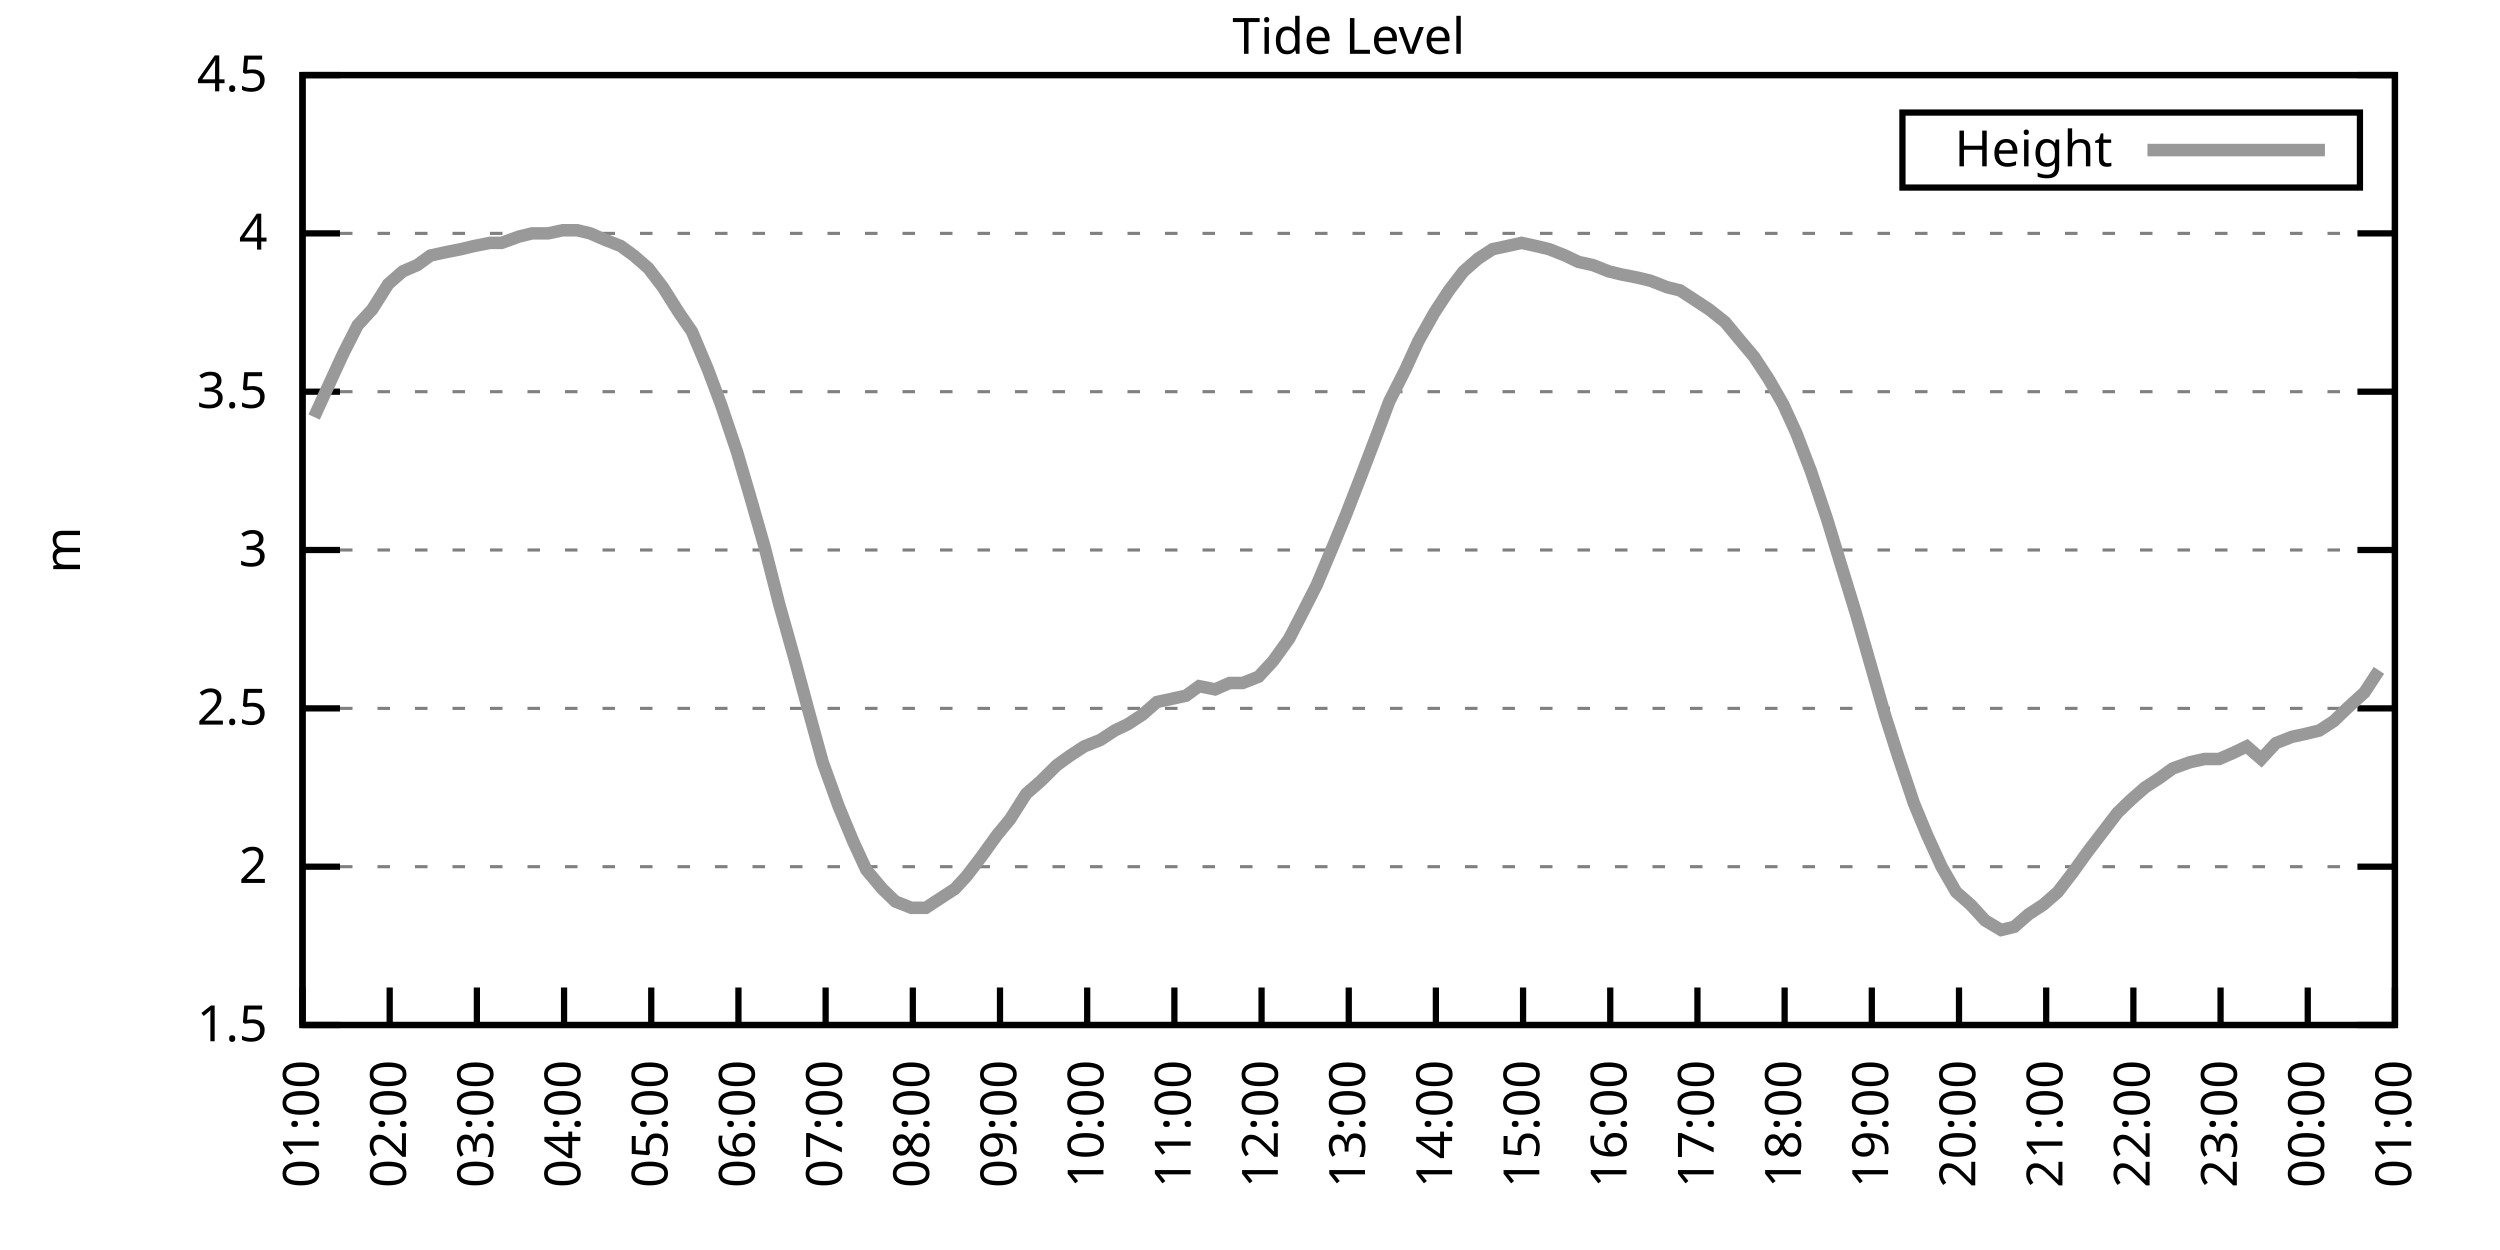
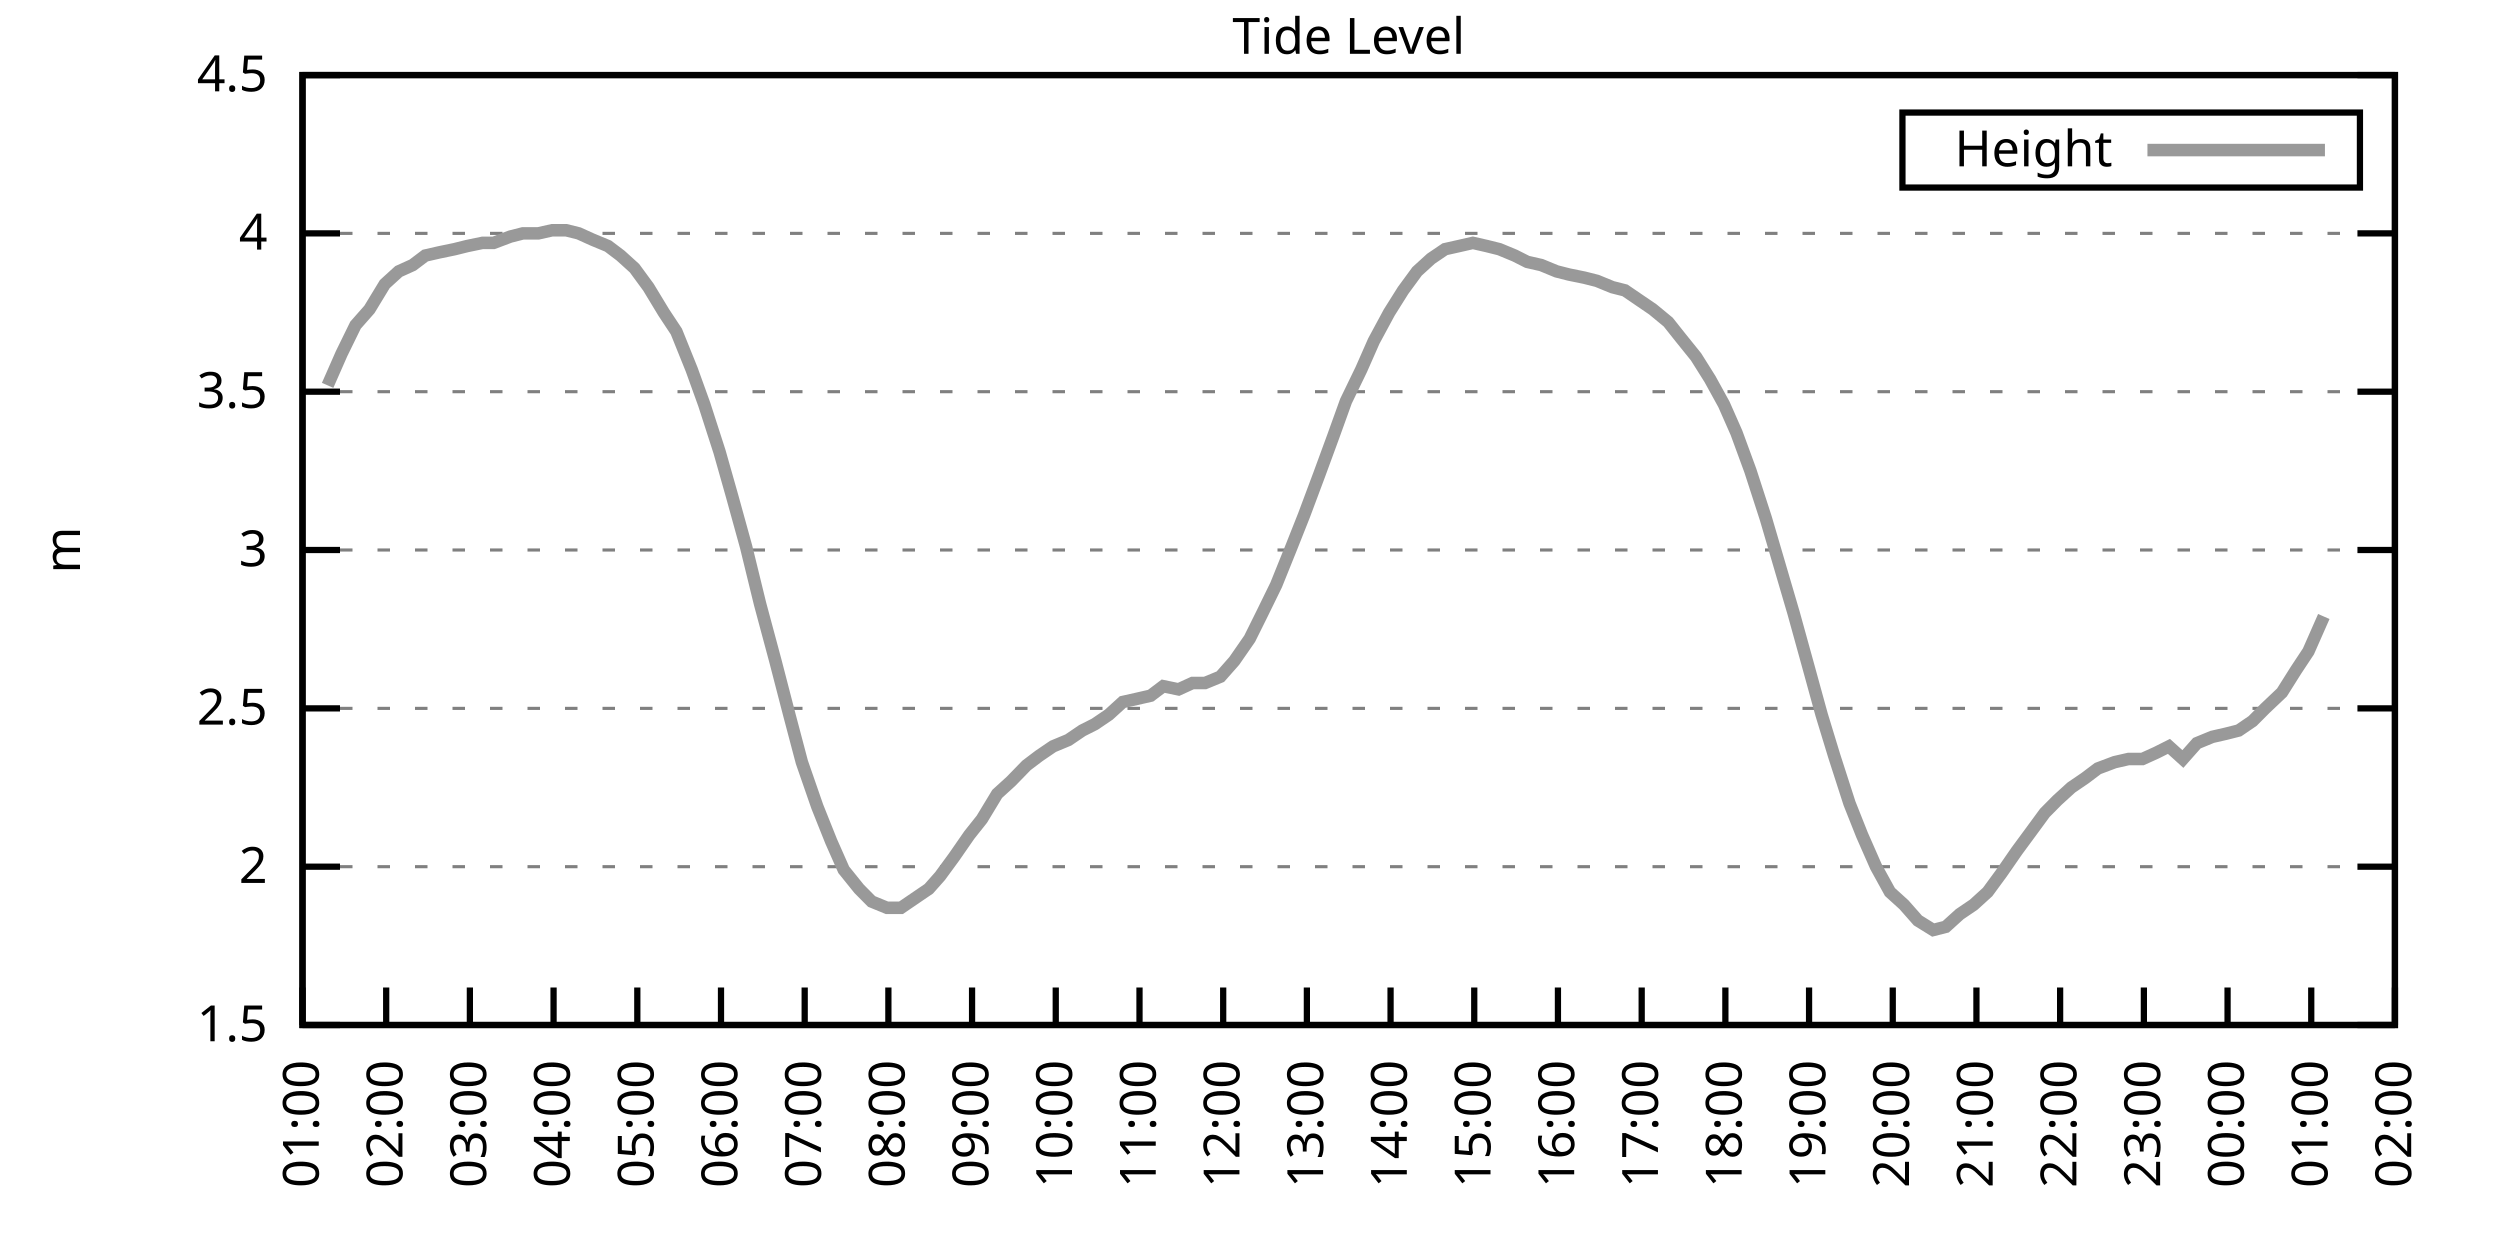
<svg xmlns="http://www.w3.org/2000/svg" xmlns:xlink="http://www.w3.org/1999/xlink" width="400" height="200" viewBox="0 0 400 200">
  <g id="gnuplot_canvas">
    <rect x="0" y="0" width="400" height="200" fill="none" />
    <defs>
      <circle id="gpDot" r="0.5" stroke-width="0.5" stroke="currentColor" />
      <path id="gpPt0" stroke-width="0.333" stroke="currentColor" d="M-1,0 h2 M0,-1 v2" />
      <path id="gpPt1" stroke-width="0.333" stroke="currentColor" d="M-1,-1 L1,1 M1,-1 L-1,1" />
      <path id="gpPt2" stroke-width="0.333" stroke="currentColor" d="M-1,0 L1,0 M0,-1 L0,1 M-1,-1 L1,1 M-1,1 L1,-1" />
      <rect id="gpPt3" stroke-width="0.333" stroke="currentColor" x="-1" y="-1" width="2" height="2" />
      <rect id="gpPt4" stroke-width="0.333" stroke="currentColor" fill="currentColor" x="-1" y="-1" width="2" height="2" />
      <circle id="gpPt5" stroke-width="0.333" stroke="currentColor" cx="0" cy="0" r="1" />
      <use xlink:href="#gpPt5" id="gpPt6" fill="currentColor" stroke="none" />
      <path id="gpPt7" stroke-width="0.333" stroke="currentColor" d="M0,-1.33 L-1.33,0.67 L1.33,0.67 z" />
      <use xlink:href="#gpPt7" id="gpPt8" fill="currentColor" stroke="none" />
      <use xlink:href="#gpPt7" id="gpPt9" stroke="currentColor" transform="rotate(180)" />
      <use xlink:href="#gpPt9" id="gpPt10" fill="currentColor" stroke="none" />
      <use xlink:href="#gpPt3" id="gpPt11" stroke="currentColor" transform="rotate(45)" />
      <use xlink:href="#gpPt11" id="gpPt12" fill="currentColor" stroke="none" />
      <path id="gpPt13" stroke-width="0.333" stroke="currentColor" d="M0,1.330 L1.265,0.411 L0.782,-1.067 L-0.782,-1.076 L-1.265,0.411 z" />
      <use xlink:href="#gpPt13" id="gpPt14" fill="currentColor" stroke="none" />
      <filter id="textbox" filterUnits="objectBoundingBox" x="0" y="0" height="1" width="1">
        <feFlood flood-color="white" flood-opacity="1" result="bgnd" />
        <feComposite in="SourceGraphic" in2="bgnd" operator="atop" />
      </filter>
      <filter id="greybox" filterUnits="objectBoundingBox" x="0" y="0" height="1" width="1">
        <feFlood flood-color="lightgrey" flood-opacity="1" result="grey" />
        <feComposite in="SourceGraphic" in2="grey" operator="atop" />
      </filter>
    </defs>
    <g fill="none" color="white" stroke="currentColor" stroke-width="1.00" stroke-linecap="butt" stroke-linejoin="miter">
</g>
    <g fill="none" color="black" stroke="currentColor" stroke-width="1.00" stroke-linecap="butt" stroke-linejoin="miter">
      <g stroke="none" shape-rendering="crispEdges">
        <polygon fill="rgb(255, 255, 255)" points="48.40,164.00 383.18,164.00 383.18,12.02 48.40,12.02 " />
      </g>
    </g>
    <g fill="none" color="black" stroke="currentColor" stroke-width="1.00" stroke-linecap="butt" stroke-linejoin="miter">
</g>
    <g fill="none" color="black" stroke="black" stroke-width="0.50" stroke-linecap="butt" stroke-linejoin="miter">
</g>
    <g fill="none" color="gray" stroke="currentColor" stroke-width="0.50" stroke-linecap="butt" stroke-linejoin="miter">
      <path stroke="gray" stroke-dasharray="2,4" class="gridline" d="M48.40,164.00 L383.19,164.00  " />
    </g>
    <g fill="none" color="gray" stroke="gray" stroke-width="1.00" stroke-linecap="butt" stroke-linejoin="miter">
</g>
    <g fill="none" color="black" stroke="currentColor" stroke-width="1.00" stroke-linecap="butt" stroke-linejoin="miter">
      <path stroke="black" d="M48.40,164.00 L54.40,164.00 M383.19,164.00 L377.19,164.00  " />
      <g transform="translate(42.80,166.60)" stroke="none" fill="black" font-family="Sans" font-size="8.00" text-anchor="end">
        <text>
          <tspan font-family="Sans"> 1.5</tspan>
        </text>
      </g>
    </g>
    <g fill="none" color="black" stroke="currentColor" stroke-width="1.00" stroke-linecap="butt" stroke-linejoin="miter">
</g>
    <g fill="none" color="black" stroke="black" stroke-width="0.50" stroke-linecap="butt" stroke-linejoin="miter">
</g>
    <g fill="none" color="gray" stroke="currentColor" stroke-width="0.50" stroke-linecap="butt" stroke-linejoin="miter">
      <path stroke="gray" stroke-dasharray="2,4" class="gridline" d="M48.40,138.67 L383.19,138.67  " />
    </g>
    <g fill="none" color="gray" stroke="gray" stroke-width="1.00" stroke-linecap="butt" stroke-linejoin="miter">
</g>
    <g fill="none" color="black" stroke="currentColor" stroke-width="1.00" stroke-linecap="butt" stroke-linejoin="miter">
      <path stroke="black" d="M48.40,138.67 L54.40,138.67 M383.19,138.67 L377.19,138.67  " />
      <g transform="translate(42.80,141.27)" stroke="none" fill="black" font-family="Sans" font-size="8.00" text-anchor="end">
        <text>
          <tspan font-family="Sans"> 2</tspan>
        </text>
      </g>
    </g>
    <g fill="none" color="black" stroke="currentColor" stroke-width="1.00" stroke-linecap="butt" stroke-linejoin="miter">
</g>
    <g fill="none" color="black" stroke="black" stroke-width="0.50" stroke-linecap="butt" stroke-linejoin="miter">
</g>
    <g fill="none" color="gray" stroke="currentColor" stroke-width="0.50" stroke-linecap="butt" stroke-linejoin="miter">
      <path stroke="gray" stroke-dasharray="2,4" class="gridline" d="M48.40,113.34 L383.19,113.34  " />
    </g>
    <g fill="none" color="gray" stroke="gray" stroke-width="1.00" stroke-linecap="butt" stroke-linejoin="miter">
</g>
    <g fill="none" color="black" stroke="currentColor" stroke-width="1.00" stroke-linecap="butt" stroke-linejoin="miter">
      <path stroke="black" d="M48.40,113.34 L54.40,113.34 M383.19,113.34 L377.19,113.34  " />
      <g transform="translate(42.80,115.94)" stroke="none" fill="black" font-family="Sans" font-size="8.00" text-anchor="end">
        <text>
          <tspan font-family="Sans"> 2.5</tspan>
        </text>
      </g>
    </g>
    <g fill="none" color="black" stroke="currentColor" stroke-width="1.00" stroke-linecap="butt" stroke-linejoin="miter">
</g>
    <g fill="none" color="black" stroke="black" stroke-width="0.50" stroke-linecap="butt" stroke-linejoin="miter">
</g>
    <g fill="none" color="gray" stroke="currentColor" stroke-width="0.50" stroke-linecap="butt" stroke-linejoin="miter">
      <path stroke="gray" stroke-dasharray="2,4" class="gridline" d="M48.40,88.00 L383.19,88.00  " />
    </g>
    <g fill="none" color="gray" stroke="gray" stroke-width="1.00" stroke-linecap="butt" stroke-linejoin="miter">
</g>
    <g fill="none" color="black" stroke="currentColor" stroke-width="1.00" stroke-linecap="butt" stroke-linejoin="miter">
      <path stroke="black" d="M48.40,88.00 L54.40,88.00 M383.19,88.00 L377.19,88.00  " />
      <g transform="translate(42.80,90.60)" stroke="none" fill="black" font-family="Sans" font-size="8.00" text-anchor="end">
        <text>
          <tspan font-family="Sans"> 3</tspan>
        </text>
      </g>
    </g>
    <g fill="none" color="black" stroke="currentColor" stroke-width="1.00" stroke-linecap="butt" stroke-linejoin="miter">
</g>
    <g fill="none" color="black" stroke="black" stroke-width="0.50" stroke-linecap="butt" stroke-linejoin="miter">
</g>
    <g fill="none" color="gray" stroke="currentColor" stroke-width="0.50" stroke-linecap="butt" stroke-linejoin="miter">
      <path stroke="gray" stroke-dasharray="2,4" class="gridline" d="M48.40,62.67 L383.19,62.67  " />
    </g>
    <g fill="none" color="gray" stroke="gray" stroke-width="1.00" stroke-linecap="butt" stroke-linejoin="miter">
</g>
    <g fill="none" color="black" stroke="currentColor" stroke-width="1.00" stroke-linecap="butt" stroke-linejoin="miter">
      <path stroke="black" d="M48.40,62.67 L54.40,62.67 M383.19,62.67 L377.19,62.67  " />
      <g transform="translate(42.80,65.27)" stroke="none" fill="black" font-family="Sans" font-size="8.00" text-anchor="end">
        <text>
          <tspan font-family="Sans"> 3.5</tspan>
        </text>
      </g>
    </g>
    <g fill="none" color="black" stroke="currentColor" stroke-width="1.00" stroke-linecap="butt" stroke-linejoin="miter">
</g>
    <g fill="none" color="black" stroke="black" stroke-width="0.50" stroke-linecap="butt" stroke-linejoin="miter">
</g>
    <g fill="none" color="gray" stroke="currentColor" stroke-width="0.50" stroke-linecap="butt" stroke-linejoin="miter">
      <path stroke="gray" stroke-dasharray="2,4" class="gridline" d="M48.40,37.34 L383.19,37.34  " />
    </g>
    <g fill="none" color="gray" stroke="gray" stroke-width="1.00" stroke-linecap="butt" stroke-linejoin="miter">
</g>
    <g fill="none" color="black" stroke="currentColor" stroke-width="1.00" stroke-linecap="butt" stroke-linejoin="miter">
      <path stroke="black" d="M48.40,37.34 L54.40,37.34 M383.19,37.34 L377.19,37.34  " />
      <g transform="translate(42.80,39.94)" stroke="none" fill="black" font-family="Sans" font-size="8.00" text-anchor="end">
        <text>
          <tspan font-family="Sans"> 4</tspan>
        </text>
      </g>
    </g>
    <g fill="none" color="black" stroke="currentColor" stroke-width="1.00" stroke-linecap="butt" stroke-linejoin="miter">
</g>
    <g fill="none" color="black" stroke="black" stroke-width="0.50" stroke-linecap="butt" stroke-linejoin="miter">
</g>
    <g fill="none" color="gray" stroke="currentColor" stroke-width="0.50" stroke-linecap="butt" stroke-linejoin="miter">
      <path stroke="gray" stroke-dasharray="2,4" class="gridline" d="M48.40,12.01 L383.19,12.01  " />
    </g>
    <g fill="none" color="gray" stroke="gray" stroke-width="1.00" stroke-linecap="butt" stroke-linejoin="miter">
</g>
    <g fill="none" color="black" stroke="currentColor" stroke-width="1.00" stroke-linecap="butt" stroke-linejoin="miter">
      <path stroke="black" d="M48.40,12.01 L54.40,12.01 M383.19,12.01 L377.19,12.01  " />
      <g transform="translate(42.80,14.61)" stroke="none" fill="black" font-family="Sans" font-size="8.00" text-anchor="end">
        <text>
          <tspan font-family="Sans"> 4.5</tspan>
        </text>
      </g>
    </g>
    <g fill="none" color="black" stroke="currentColor" stroke-width="1.00" stroke-linecap="butt" stroke-linejoin="miter">
      <path stroke="black" d="M48.40,164.00 L48.40,158.00  " />
      <g transform="translate(51.00,169.60) rotate(270.00)" stroke="none" fill="black" font-family="Sans" font-size="8.00" text-anchor="end">
        <text>
          <tspan font-family="Sans">01:00</tspan>
        </text>
      </g>
    </g>
    <g fill="none" color="black" stroke="currentColor" stroke-width="1.00" stroke-linecap="butt" stroke-linejoin="miter">
-       <path stroke="black" d="M62.35,164.00 L62.35,158.00  " />
-       <g transform="translate(64.95,169.60) rotate(270.00)" stroke="none" fill="black" font-family="Sans" font-size="8.00" text-anchor="end">
+       <path stroke="black" d="M61.79,164.00 L61.79,158.00  " />
+       <g transform="translate(64.39,169.60) rotate(270.00)" stroke="none" fill="black" font-family="Sans" font-size="8.00" text-anchor="end">
        <text>
          <tspan font-family="Sans">02:00</tspan>
        </text>
      </g>
    </g>
    <g fill="none" color="black" stroke="currentColor" stroke-width="1.00" stroke-linecap="butt" stroke-linejoin="miter">
-       <path stroke="black" d="M76.30,164.00 L76.30,158.00  " />
-       <g transform="translate(78.90,169.60) rotate(270.00)" stroke="none" fill="black" font-family="Sans" font-size="8.00" text-anchor="end">
+       <path stroke="black" d="M75.18,164.00 L75.18,158.00  " />
+       <g transform="translate(77.78,169.60) rotate(270.00)" stroke="none" fill="black" font-family="Sans" font-size="8.00" text-anchor="end">
        <text>
          <tspan font-family="Sans">03:00</tspan>
        </text>
      </g>
    </g>
    <g fill="none" color="black" stroke="currentColor" stroke-width="1.00" stroke-linecap="butt" stroke-linejoin="miter">
-       <path stroke="black" d="M90.25,164.00 L90.25,158.00  " />
-       <g transform="translate(92.85,169.60) rotate(270.00)" stroke="none" fill="black" font-family="Sans" font-size="8.00" text-anchor="end">
+       <path stroke="black" d="M88.57,164.00 L88.57,158.00  " />
+       <g transform="translate(91.17,169.60) rotate(270.00)" stroke="none" fill="black" font-family="Sans" font-size="8.00" text-anchor="end">
        <text>
          <tspan font-family="Sans">04:00</tspan>
        </text>
      </g>
    </g>
    <g fill="none" color="black" stroke="currentColor" stroke-width="1.00" stroke-linecap="butt" stroke-linejoin="miter">
-       <path stroke="black" d="M104.20,164.00 L104.20,158.00  " />
-       <g transform="translate(106.80,169.60) rotate(270.00)" stroke="none" fill="black" font-family="Sans" font-size="8.00" text-anchor="end">
+       <path stroke="black" d="M101.97,164.00 L101.97,158.00  " />
+       <g transform="translate(104.57,169.60) rotate(270.00)" stroke="none" fill="black" font-family="Sans" font-size="8.00" text-anchor="end">
        <text>
          <tspan font-family="Sans">05:00</tspan>
        </text>
      </g>
    </g>
    <g fill="none" color="black" stroke="currentColor" stroke-width="1.00" stroke-linecap="butt" stroke-linejoin="miter">
-       <path stroke="black" d="M118.15,164.00 L118.15,158.00  " />
-       <g transform="translate(120.75,169.60) rotate(270.00)" stroke="none" fill="black" font-family="Sans" font-size="8.00" text-anchor="end">
+       <path stroke="black" d="M115.36,164.00 L115.36,158.00  " />
+       <g transform="translate(117.96,169.60) rotate(270.00)" stroke="none" fill="black" font-family="Sans" font-size="8.00" text-anchor="end">
        <text>
          <tspan font-family="Sans">06:00</tspan>
        </text>
      </g>
    </g>
    <g fill="none" color="black" stroke="currentColor" stroke-width="1.00" stroke-linecap="butt" stroke-linejoin="miter">
-       <path stroke="black" d="M132.10,164.00 L132.10,158.00  " />
-       <g transform="translate(134.70,169.60) rotate(270.00)" stroke="none" fill="black" font-family="Sans" font-size="8.00" text-anchor="end">
+       <path stroke="black" d="M128.75,164.00 L128.75,158.00  " />
+       <g transform="translate(131.35,169.60) rotate(270.00)" stroke="none" fill="black" font-family="Sans" font-size="8.00" text-anchor="end">
        <text>
          <tspan font-family="Sans">07:00</tspan>
        </text>
      </g>
    </g>
    <g fill="none" color="black" stroke="currentColor" stroke-width="1.00" stroke-linecap="butt" stroke-linejoin="miter">
-       <path stroke="black" d="M146.05,164.00 L146.05,158.00  " />
-       <g transform="translate(148.65,169.60) rotate(270.00)" stroke="none" fill="black" font-family="Sans" font-size="8.00" text-anchor="end">
+       <path stroke="black" d="M142.14,164.00 L142.14,158.00  " />
+       <g transform="translate(144.74,169.60) rotate(270.00)" stroke="none" fill="black" font-family="Sans" font-size="8.00" text-anchor="end">
        <text>
          <tspan font-family="Sans">08:00</tspan>
        </text>
      </g>
    </g>
    <g fill="none" color="black" stroke="currentColor" stroke-width="1.00" stroke-linecap="butt" stroke-linejoin="miter">
-       <path stroke="black" d="M160.00,164.00 L160.00,158.00  " />
-       <g transform="translate(162.60,169.60) rotate(270.00)" stroke="none" fill="black" font-family="Sans" font-size="8.00" text-anchor="end">
+       <path stroke="black" d="M155.53,164.00 L155.53,158.00  " />
+       <g transform="translate(158.13,169.60) rotate(270.00)" stroke="none" fill="black" font-family="Sans" font-size="8.00" text-anchor="end">
        <text>
          <tspan font-family="Sans">09:00</tspan>
        </text>
      </g>
    </g>
    <g fill="none" color="black" stroke="currentColor" stroke-width="1.00" stroke-linecap="butt" stroke-linejoin="miter">
-       <path stroke="black" d="M173.95,164.00 L173.95,158.00  " />
-       <g transform="translate(176.55,169.60) rotate(270.00)" stroke="none" fill="black" font-family="Sans" font-size="8.00" text-anchor="end">
+       <path stroke="black" d="M168.92,164.00 L168.92,158.00  " />
+       <g transform="translate(171.52,169.60) rotate(270.00)" stroke="none" fill="black" font-family="Sans" font-size="8.00" text-anchor="end">
        <text>
          <tspan font-family="Sans">10:00</tspan>
        </text>
      </g>
    </g>
    <g fill="none" color="black" stroke="currentColor" stroke-width="1.00" stroke-linecap="butt" stroke-linejoin="miter">
-       <path stroke="black" d="M187.90,164.00 L187.90,158.00  " />
-       <g transform="translate(190.50,169.60) rotate(270.00)" stroke="none" fill="black" font-family="Sans" font-size="8.00" text-anchor="end">
+       <path stroke="black" d="M182.32,164.00 L182.32,158.00  " />
+       <g transform="translate(184.92,169.60) rotate(270.00)" stroke="none" fill="black" font-family="Sans" font-size="8.00" text-anchor="end">
        <text>
          <tspan font-family="Sans">11:00</tspan>
        </text>
      </g>
    </g>
    <g fill="none" color="black" stroke="currentColor" stroke-width="1.00" stroke-linecap="butt" stroke-linejoin="miter">
-       <path stroke="black" d="M201.85,164.00 L201.85,158.00  " />
-       <g transform="translate(204.45,169.60) rotate(270.00)" stroke="none" fill="black" font-family="Sans" font-size="8.00" text-anchor="end">
+       <path stroke="black" d="M195.71,164.00 L195.71,158.00  " />
+       <g transform="translate(198.31,169.60) rotate(270.00)" stroke="none" fill="black" font-family="Sans" font-size="8.00" text-anchor="end">
        <text>
          <tspan font-family="Sans">12:00</tspan>
        </text>
      </g>
    </g>
    <g fill="none" color="black" stroke="currentColor" stroke-width="1.00" stroke-linecap="butt" stroke-linejoin="miter">
-       <path stroke="black" d="M215.80,164.00 L215.80,158.00  " />
-       <g transform="translate(218.40,169.60) rotate(270.00)" stroke="none" fill="black" font-family="Sans" font-size="8.00" text-anchor="end">
+       <path stroke="black" d="M209.10,164.00 L209.10,158.00  " />
+       <g transform="translate(211.70,169.60) rotate(270.00)" stroke="none" fill="black" font-family="Sans" font-size="8.00" text-anchor="end">
        <text>
          <tspan font-family="Sans">13:00</tspan>
        </text>
      </g>
    </g>
    <g fill="none" color="black" stroke="currentColor" stroke-width="1.00" stroke-linecap="butt" stroke-linejoin="miter">
-       <path stroke="black" d="M229.74,164.00 L229.74,158.00  " />
-       <g transform="translate(232.34,169.60) rotate(270.00)" stroke="none" fill="black" font-family="Sans" font-size="8.00" text-anchor="end">
+       <path stroke="black" d="M222.49,164.00 L222.49,158.00  " />
+       <g transform="translate(225.09,169.60) rotate(270.00)" stroke="none" fill="black" font-family="Sans" font-size="8.00" text-anchor="end">
        <text>
          <tspan font-family="Sans">14:00</tspan>
        </text>
      </g>
    </g>
    <g fill="none" color="black" stroke="currentColor" stroke-width="1.00" stroke-linecap="butt" stroke-linejoin="miter">
-       <path stroke="black" d="M243.69,164.00 L243.69,158.00  " />
-       <g transform="translate(246.29,169.60) rotate(270.00)" stroke="none" fill="black" font-family="Sans" font-size="8.00" text-anchor="end">
+       <path stroke="black" d="M235.88,164.00 L235.88,158.00  " />
+       <g transform="translate(238.48,169.60) rotate(270.00)" stroke="none" fill="black" font-family="Sans" font-size="8.00" text-anchor="end">
        <text>
          <tspan font-family="Sans">15:00</tspan>
        </text>
      </g>
    </g>
    <g fill="none" color="black" stroke="currentColor" stroke-width="1.00" stroke-linecap="butt" stroke-linejoin="miter">
-       <path stroke="black" d="M257.64,164.00 L257.64,158.00  " />
-       <g transform="translate(260.24,169.60) rotate(270.00)" stroke="none" fill="black" font-family="Sans" font-size="8.00" text-anchor="end">
+       <path stroke="black" d="M249.27,164.00 L249.27,158.00  " />
+       <g transform="translate(251.87,169.60) rotate(270.00)" stroke="none" fill="black" font-family="Sans" font-size="8.00" text-anchor="end">
        <text>
          <tspan font-family="Sans">16:00</tspan>
        </text>
      </g>
    </g>
    <g fill="none" color="black" stroke="currentColor" stroke-width="1.00" stroke-linecap="butt" stroke-linejoin="miter">
-       <path stroke="black" d="M271.59,164.00 L271.59,158.00  " />
-       <g transform="translate(274.19,169.60) rotate(270.00)" stroke="none" fill="black" font-family="Sans" font-size="8.00" text-anchor="end">
+       <path stroke="black" d="M262.67,164.00 L262.67,158.00  " />
+       <g transform="translate(265.27,169.60) rotate(270.00)" stroke="none" fill="black" font-family="Sans" font-size="8.00" text-anchor="end">
        <text>
          <tspan font-family="Sans">17:00</tspan>
        </text>
      </g>
    </g>
    <g fill="none" color="black" stroke="currentColor" stroke-width="1.00" stroke-linecap="butt" stroke-linejoin="miter">
-       <path stroke="black" d="M285.54,164.00 L285.54,158.00  " />
-       <g transform="translate(288.14,169.60) rotate(270.00)" stroke="none" fill="black" font-family="Sans" font-size="8.00" text-anchor="end">
+       <path stroke="black" d="M276.06,164.00 L276.06,158.00  " />
+       <g transform="translate(278.66,169.60) rotate(270.00)" stroke="none" fill="black" font-family="Sans" font-size="8.00" text-anchor="end">
        <text>
          <tspan font-family="Sans">18:00</tspan>
        </text>
      </g>
    </g>
    <g fill="none" color="black" stroke="currentColor" stroke-width="1.00" stroke-linecap="butt" stroke-linejoin="miter">
-       <path stroke="black" d="M299.49,164.00 L299.49,158.00  " />
-       <g transform="translate(302.09,169.60) rotate(270.00)" stroke="none" fill="black" font-family="Sans" font-size="8.00" text-anchor="end">
+       <path stroke="black" d="M289.45,164.00 L289.45,158.00  " />
+       <g transform="translate(292.05,169.60) rotate(270.00)" stroke="none" fill="black" font-family="Sans" font-size="8.00" text-anchor="end">
        <text>
          <tspan font-family="Sans">19:00</tspan>
        </text>
      </g>
    </g>
    <g fill="none" color="black" stroke="currentColor" stroke-width="1.00" stroke-linecap="butt" stroke-linejoin="miter">
-       <path stroke="black" d="M313.44,164.00 L313.44,158.00  " />
-       <g transform="translate(316.04,169.60) rotate(270.00)" stroke="none" fill="black" font-family="Sans" font-size="8.00" text-anchor="end">
+       <path stroke="black" d="M302.84,164.00 L302.84,158.00  " />
+       <g transform="translate(305.44,169.60) rotate(270.00)" stroke="none" fill="black" font-family="Sans" font-size="8.00" text-anchor="end">
        <text>
          <tspan font-family="Sans">20:00</tspan>
        </text>
      </g>
    </g>
    <g fill="none" color="black" stroke="currentColor" stroke-width="1.00" stroke-linecap="butt" stroke-linejoin="miter">
-       <path stroke="black" d="M327.39,164.00 L327.39,158.00  " />
-       <g transform="translate(329.99,169.60) rotate(270.00)" stroke="none" fill="black" font-family="Sans" font-size="8.00" text-anchor="end">
+       <path stroke="black" d="M316.23,164.00 L316.23,158.00  " />
+       <g transform="translate(318.83,169.60) rotate(270.00)" stroke="none" fill="black" font-family="Sans" font-size="8.00" text-anchor="end">
        <text>
          <tspan font-family="Sans">21:00</tspan>
        </text>
      </g>
    </g>
    <g fill="none" color="black" stroke="currentColor" stroke-width="1.00" stroke-linecap="butt" stroke-linejoin="miter">
-       <path stroke="black" d="M341.34,164.00 L341.34,158.00  " />
-       <g transform="translate(343.94,169.60) rotate(270.00)" stroke="none" fill="black" font-family="Sans" font-size="8.00" text-anchor="end">
+       <path stroke="black" d="M329.62,164.00 L329.62,158.00  " />
+       <g transform="translate(332.22,169.60) rotate(270.00)" stroke="none" fill="black" font-family="Sans" font-size="8.00" text-anchor="end">
        <text>
          <tspan font-family="Sans">22:00</tspan>
        </text>
      </g>
    </g>
    <g fill="none" color="black" stroke="currentColor" stroke-width="1.00" stroke-linecap="butt" stroke-linejoin="miter">
-       <path stroke="black" d="M355.29,164.00 L355.29,158.00  " />
-       <g transform="translate(357.89,169.60) rotate(270.00)" stroke="none" fill="black" font-family="Sans" font-size="8.00" text-anchor="end">
+       <path stroke="black" d="M343.02,164.00 L343.02,158.00  " />
+       <g transform="translate(345.62,169.60) rotate(270.00)" stroke="none" fill="black" font-family="Sans" font-size="8.00" text-anchor="end">
        <text>
          <tspan font-family="Sans">23:00</tspan>
        </text>
      </g>
    </g>
    <g fill="none" color="black" stroke="currentColor" stroke-width="1.00" stroke-linecap="butt" stroke-linejoin="miter">
-       <path stroke="black" d="M369.24,164.00 L369.24,158.00  " />
-       <g transform="translate(371.84,169.60) rotate(270.00)" stroke="none" fill="black" font-family="Sans" font-size="8.00" text-anchor="end">
+       <path stroke="black" d="M356.41,164.00 L356.41,158.00  " />
+       <g transform="translate(359.01,169.60) rotate(270.00)" stroke="none" fill="black" font-family="Sans" font-size="8.00" text-anchor="end">
        <text>
          <tspan font-family="Sans">00:00</tspan>
+         </text>
+       </g>
+     </g>
+     <g fill="none" color="black" stroke="currentColor" stroke-width="1.00" stroke-linecap="butt" stroke-linejoin="miter">
+       <path stroke="black" d="M369.80,164.00 L369.80,158.00  " />
+       <g transform="translate(372.40,169.60) rotate(270.00)" stroke="none" fill="black" font-family="Sans" font-size="8.00" text-anchor="end">
+         <text>
+           <tspan font-family="Sans">01:00</tspan>
        </text>
      </g>
    </g>
    <g fill="none" color="black" stroke="currentColor" stroke-width="1.00" stroke-linecap="butt" stroke-linejoin="miter">
      <path stroke="black" d="M383.19,164.00 L383.19,158.00  " />
      <g transform="translate(385.79,169.60) rotate(270.00)" stroke="none" fill="black" font-family="Sans" font-size="8.00" text-anchor="end">
        <text>
-           <tspan font-family="Sans">01:00</tspan>
+           <tspan font-family="Sans">02:00</tspan>
        </text>
      </g>
    </g>
    <g fill="none" color="black" stroke="currentColor" stroke-width="1.00" stroke-linecap="butt" stroke-linejoin="miter">
</g>
    <g fill="none" color="black" stroke="currentColor" stroke-width="1.00" stroke-linecap="butt" stroke-linejoin="miter">
      <path stroke="black" d="M48.40,12.01 L48.40,164.00 L383.19,164.00 L383.19,12.01 L48.40,12.01 Z  " />
    </g>
    <g fill="none" color="black" stroke="currentColor" stroke-width="1.00" stroke-linecap="butt" stroke-linejoin="miter">
</g>
    <g fill="none" color="black" stroke="currentColor" stroke-width="1.00" stroke-linecap="butt" stroke-linejoin="miter">
      <path stroke="black" d="M304.39,30.01 L304.39,18.01 L377.59,18.01 L377.59,30.01 L304.39,30.01 Z  " />
    </g>
    <g id="Tide_level_plot_1">
      <g fill="none" color="white" stroke="black" stroke-width="2.00" stroke-linecap="butt" stroke-linejoin="miter">
</g>
      <g fill="none" color="black" stroke="currentColor" stroke-width="2.00" stroke-linecap="butt" stroke-linejoin="miter">
        <g transform="translate(337.99,26.61)" stroke="none" fill="black" font-family="Sans" font-size="8.00" text-anchor="end">
          <text>
            <tspan font-family="Sans">Height</tspan>
          </text>
        </g>
      </g>
      <g fill="none" color="black" stroke="currentColor" stroke-width="2.00" stroke-linecap="butt" stroke-linejoin="miter">
-         <path stroke="rgb(153, 153, 153)" d="M343.59,24.01 L371.99,24.01 M50.26,66.73 L52.58,61.66 L54.91,56.59 L57.23,52.03 L59.56,49.50 L62.12,45.45   L64.44,43.42 L66.77,42.41 L68.86,40.89 L71.18,40.38 L73.74,39.87 L75.83,39.37 L78.39,38.86 L80.25,38.86   L83.04,37.85 L85.13,37.34 L87.69,37.34 L90.02,36.84 L92.34,36.84 L94.43,37.34 L96.76,38.35 L99.32,39.37   L101.41,40.89 L103.73,42.91 L106.06,45.95 L108.62,50.01 L110.71,53.05 L113.27,59.13 L115.36,64.70 L117.92,72.30   L120.01,79.39 L122.33,87.50 L124.66,96.62 L127.22,105.74 L129.54,114.35 L131.63,121.95 L134.19,129.04 L136.51,134.62   L138.61,139.17 L141.16,142.21 L143.26,144.24 L145.81,145.25 L148.14,145.25 L150.46,143.73 L152.79,142.21 L154.65,140.19   L156.97,137.15 L159.53,133.60 L161.62,131.07 L164.18,127.02 L166.51,124.99 L169.06,122.46 L171.16,120.94 L173.48,119.42   L176.04,118.40 L178.36,116.88 L180.46,115.87 L182.78,114.35 L185.11,112.32 L187.43,111.82 L189.76,111.31 L191.85,109.79   L194.41,110.30 L196.73,109.28 L198.82,109.28 L201.38,108.27 L203.71,105.74 L206.26,102.19 L208.36,98.14 L210.68,93.58   L213.24,87.50 L215.33,82.43 L217.89,75.85 L220.21,69.77 L222.30,64.19 L224.86,59.13 L226.95,54.57 L229.51,50.01   L231.84,46.46 L234.16,43.42 L236.49,41.39 L238.81,39.87 L241.14,39.37 L243.46,38.86 L245.79,39.37 L247.88,39.87   L250.44,40.89 L252.53,41.90 L254.85,42.41 L257.41,43.42 L259.50,43.93 L262.06,44.43 L264.15,44.94 L266.71,45.95   L268.80,46.46 L271.13,47.98 L273.45,49.50 L276.01,51.53 L278.10,54.06 L280.66,57.10 L282.99,60.65 L285.31,64.70   L287.40,69.26 L289.73,75.34 L292.29,82.94 L294.61,90.54 L296.94,98.14 L299.26,106.24 L301.58,114.35 L303.68,120.94   L306.23,128.54 L308.33,133.60 L310.65,138.67 L312.98,142.72 L315.30,144.75 L317.63,147.28 L320.18,148.80 L322.28,148.29   L324.60,146.27 L326.93,144.75 L329.25,142.72 L331.58,139.68 L334.13,136.14 L336.46,133.10 L338.78,130.06 L340.88,128.03   L343.20,126.00 L345.53,124.48 L347.62,122.96 L350.41,121.95 L352.73,121.44 L355.06,121.44 L357.38,120.43 L359.48,119.42   L361.80,121.44 L364.13,118.91 L366.68,117.90 L369.01,117.39 L371.10,116.88 L373.43,115.36 L375.52,113.34 L378.31,110.80   L380.63,107.26  " />
+         <path stroke="rgb(153, 153, 153)" d="M343.59,24.01 L371.99,24.01 M52.42,61.66 L54.65,56.59 L56.88,52.03 L59.11,49.50 L61.57,45.45 L63.80,43.42   L66.03,42.41 L68.04,40.89 L70.27,40.38 L72.73,39.87 L74.74,39.37 L77.19,38.86 L78.98,38.86 L81.66,37.85   L83.66,37.34 L86.12,37.34 L88.35,36.84 L90.58,36.84 L92.59,37.34 L94.82,38.35 L97.28,39.37 L99.29,40.89   L101.52,42.91 L103.75,45.95 L106.21,50.01 L108.22,53.05 L110.67,59.13 L112.68,64.70 L115.13,72.30 L117.14,79.39   L119.38,87.50 L121.61,96.62 L124.06,105.74 L126.29,114.35 L128.30,121.95 L130.76,129.04 L132.99,134.62 L135.00,139.17   L137.45,142.21 L139.46,144.24 L141.92,145.25 L144.15,145.25 L146.38,143.73 L148.61,142.21 L150.40,140.19 L152.63,137.15   L155.09,133.60 L157.10,131.07 L159.55,127.02 L161.78,124.99 L164.24,122.46 L166.25,120.94 L168.48,119.42 L170.93,118.40   L173.17,116.88 L175.17,115.87 L177.41,114.35 L179.64,112.32 L181.87,111.82 L184.10,111.31 L186.11,109.79 L188.57,110.30   L190.80,109.28 L192.81,109.28 L195.26,108.27 L197.49,105.74 L199.95,102.19 L201.96,98.14 L204.19,93.58 L206.64,87.50   L208.65,82.43 L211.11,75.85 L213.34,69.77 L215.35,64.19 L217.80,59.13 L219.81,54.57 L222.27,50.01 L224.50,46.46   L226.73,43.42 L228.96,41.39 L231.20,39.87 L233.43,39.37 L235.66,38.86 L237.89,39.37 L239.90,39.87 L242.36,40.89   L244.36,41.90 L246.60,42.41 L249.05,43.42 L251.06,43.93 L253.51,44.43 L255.52,44.94 L257.98,45.95 L259.99,46.46   L262.22,47.98 L264.45,49.50 L266.91,51.53 L268.92,54.06 L271.37,57.10 L273.60,60.65 L275.83,64.70 L277.84,69.26   L280.07,75.34 L282.53,82.94 L284.76,90.54 L286.99,98.14 L289.23,106.24 L291.46,114.35 L293.47,120.94 L295.92,128.54   L297.93,133.60 L300.16,138.67 L302.39,142.72 L304.63,144.75 L306.86,147.28 L309.31,148.80 L311.32,148.29 L313.55,146.27   L315.79,144.75 L318.02,142.72 L320.25,139.68 L322.70,136.14 L324.94,133.10 L327.17,130.06 L329.18,128.03 L331.41,126.00   L333.64,124.48 L335.65,122.96 L338.33,121.95 L340.56,121.44 L342.79,121.44 L345.02,120.43 L347.03,119.42 L349.26,121.44   L351.50,118.91 L353.95,117.90 L356.18,117.39 L358.19,116.88 L360.42,115.36 L362.43,113.34 L365.11,110.80 L367.34,107.26   L369.35,104.22 L371.81,98.64  " />
      </g>
    </g>
    <g fill="none" color="black" stroke="currentColor" stroke-width="2.00" stroke-linecap="butt" stroke-linejoin="miter">
</g>
    <g fill="none" color="black" stroke="black" stroke-width="1.00" stroke-linecap="butt" stroke-linejoin="miter">
</g>
    <g fill="none" color="black" stroke="currentColor" stroke-width="1.00" stroke-linecap="butt" stroke-linejoin="miter">
      <path stroke="black" d="M48.40,12.01 L48.40,164.00 L383.19,164.00 L383.19,12.01 L48.40,12.01 Z  " />
      <g transform="translate(12.80,88.01) rotate(270.00)" stroke="none" fill="black" font-family="Sans" font-size="8.00" text-anchor="middle">
        <text>
          <tspan font-family="Sans">m</tspan>
        </text>
      </g>
    </g>
    <g fill="none" color="black" stroke="currentColor" stroke-width="1.00" stroke-linecap="butt" stroke-linejoin="miter">
</g>
    <g fill="none" color="black" stroke="currentColor" stroke-width="1.00" stroke-linecap="butt" stroke-linejoin="miter">
      <g transform="translate(215.79,8.61)" stroke="none" fill="black" font-family="Sans" font-size="8.00" text-anchor="middle">
        <text>
          <tspan font-family="Sans">Tide Level</tspan>
        </text>
      </g>
    </g>
    <g fill="none" color="black" stroke="currentColor" stroke-width="1.00" stroke-linecap="butt" stroke-linejoin="miter">
</g>
  </g>
</svg>
